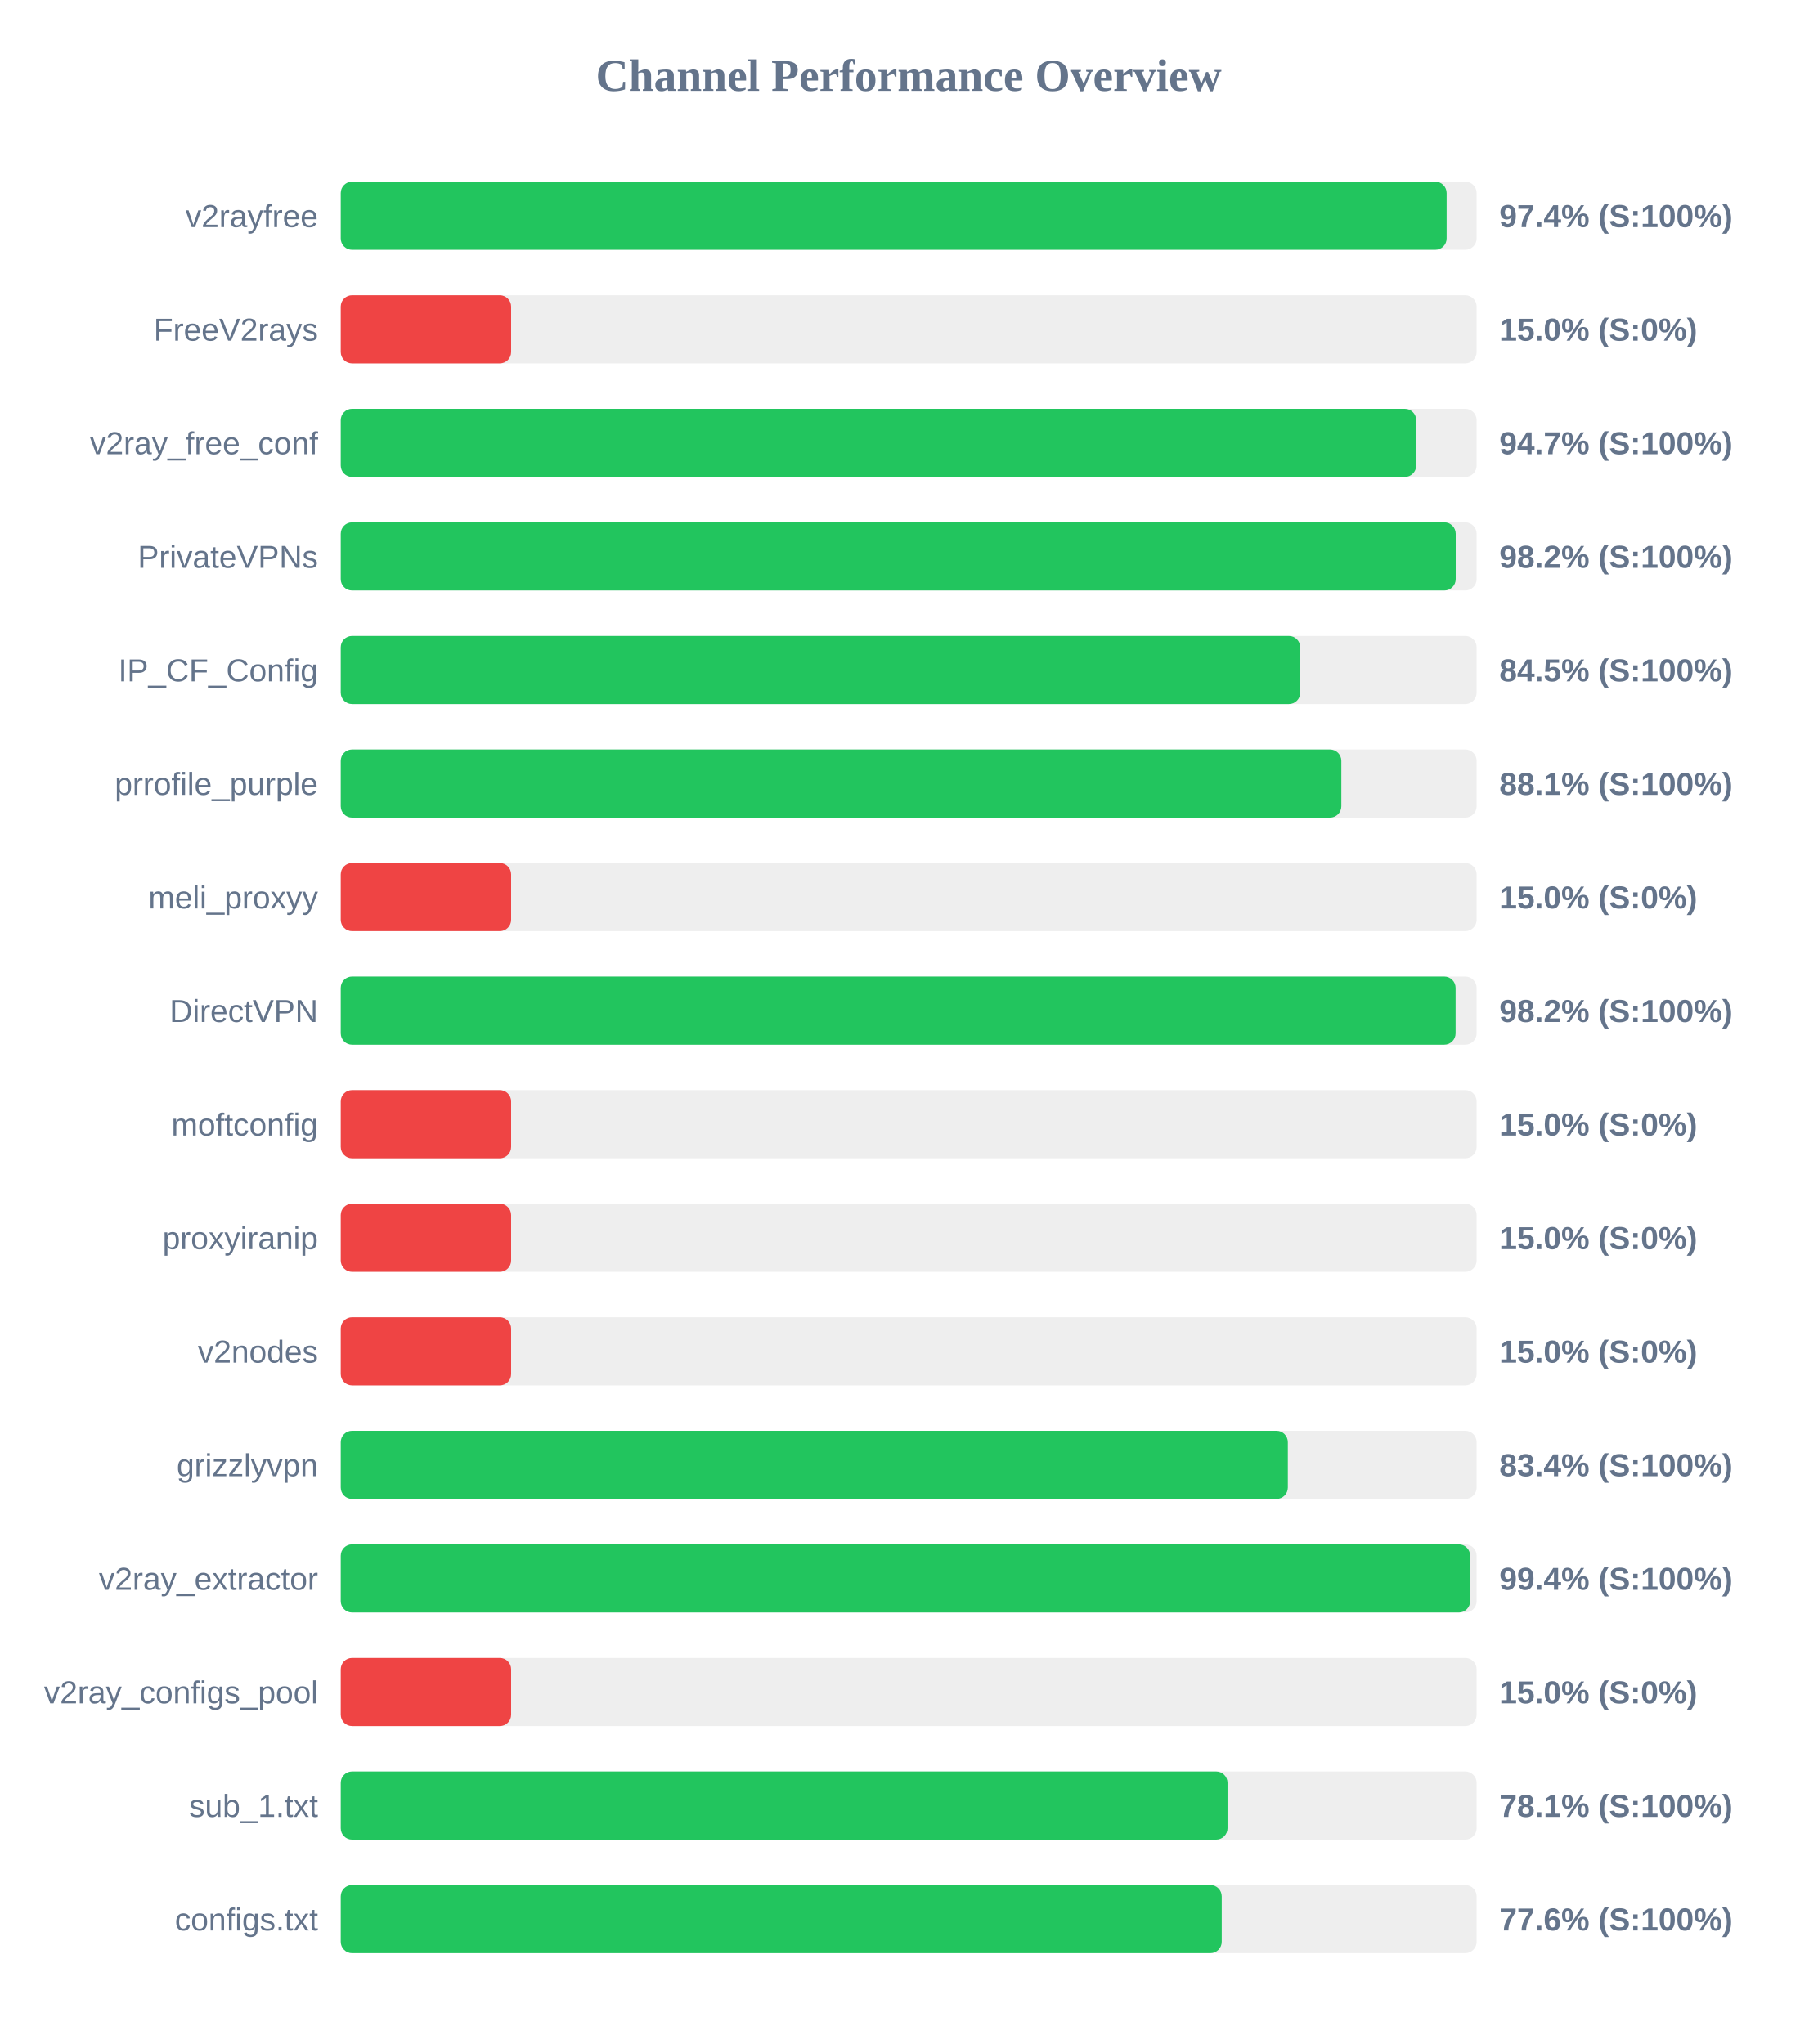
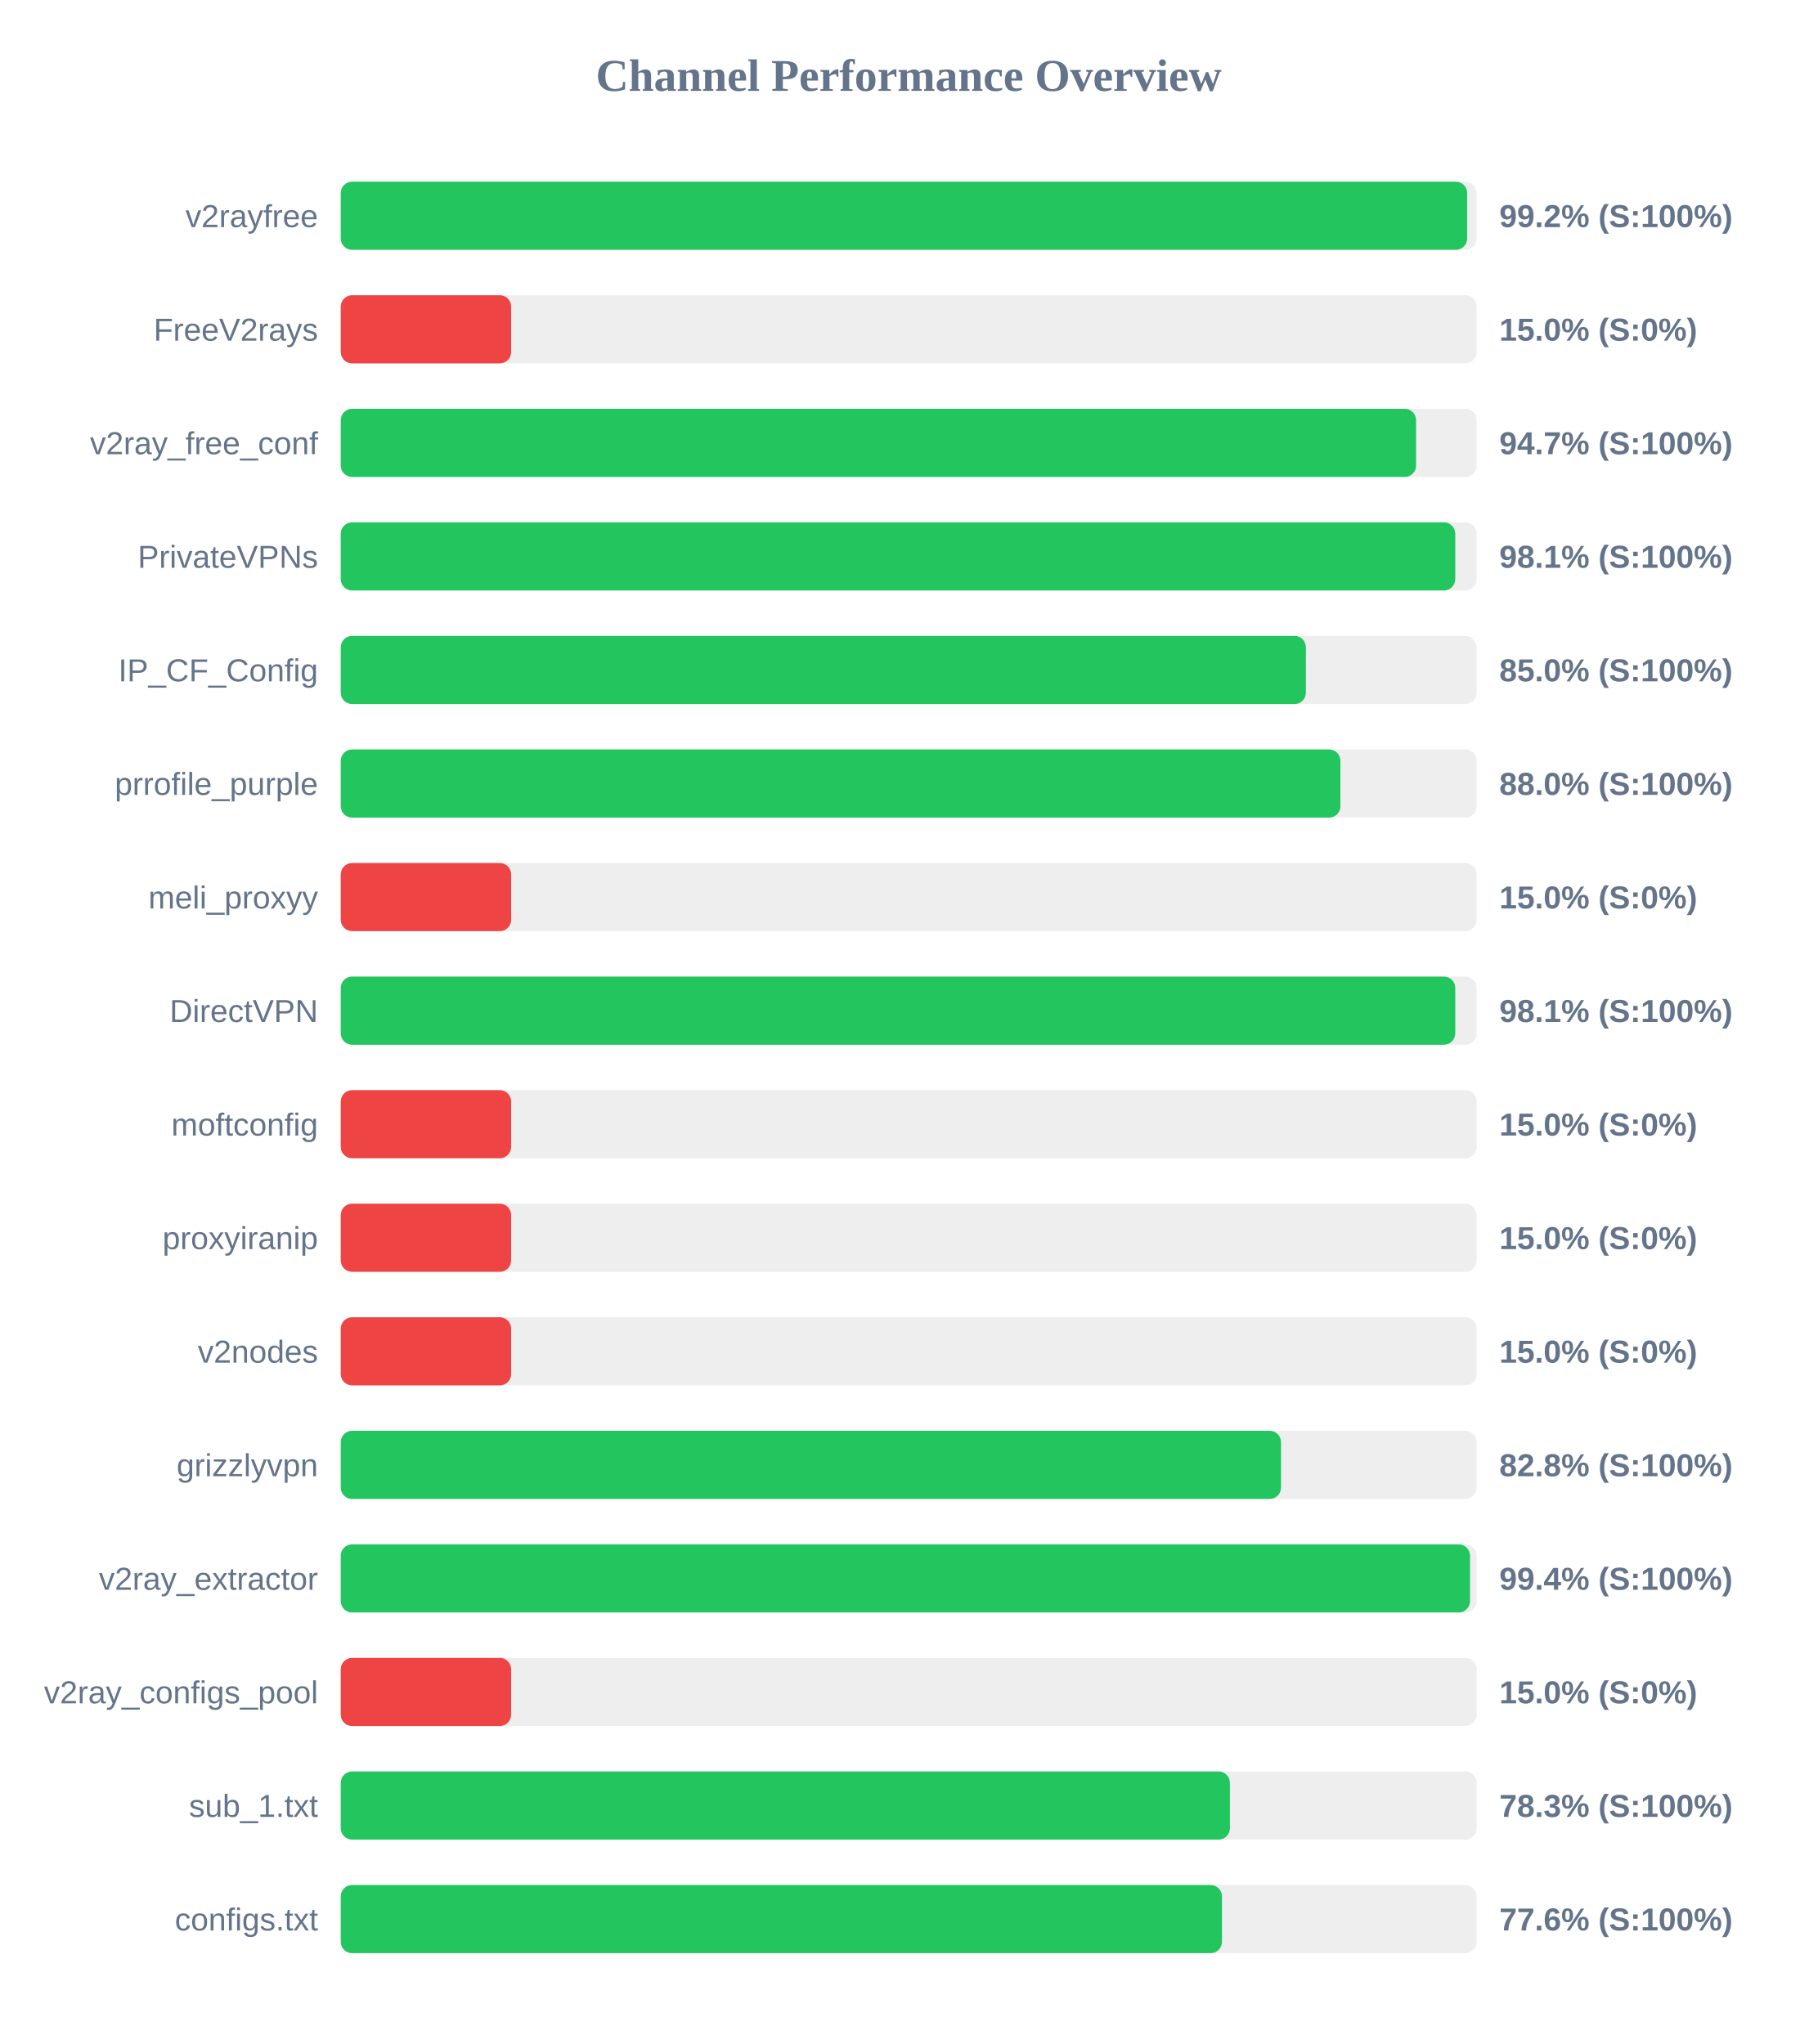
<svg xmlns="http://www.w3.org/2000/svg" width="800" height="900" version="1.1">
  <style>
        .row { font: 14px Arial; fill: #64748b; }
        .score { font: bold 14px Arial; fill: #64748b; }
    </style>
  <text x="400" y="40" text-anchor="middle" font-size="20px" font-weight="bold" fill="#64748b">Channel Performance Overview</text>
  <rect x="150" y="80" width="500" height="30" fill="#eee" rx="5" />
-   <rect x="150" y="80" width="486.8" height="30" fill="#22c55e" rx="5" />
+   <rect x="150" y="80" width="495.85" height="30" fill="#22c55e" rx="5" />
  <text x="140" y="100" text-anchor="end" class="row">v2rayfree</text>
-   <text x="660" y="100" text-anchor="start" class="score">97.4% (S:100%)</text>
+   <text x="660" y="100" text-anchor="start" class="score">99.2% (S:100%)</text>
  <rect x="150" y="130" width="500" height="30" fill="#eee" rx="5" />
  <rect x="150" y="130" width="75.0" height="30" fill="#ef4444" rx="5" />
  <text x="140" y="150" text-anchor="end" class="row">FreeV2rays</text>
  <text x="660" y="150" text-anchor="start" class="score">15.0% (S:0%)</text>
  <rect x="150" y="180" width="500" height="30" fill="#eee" rx="5" />
-   <rect x="150" y="180" width="473.4" height="30" fill="#22c55e" rx="5" />
+   <rect x="150" y="180" width="473.35" height="30" fill="#22c55e" rx="5" />
  <text x="140" y="200" text-anchor="end" class="row">v2ray_free_conf</text>
  <text x="660" y="200" text-anchor="start" class="score">94.7% (S:100%)</text>
  <rect x="150" y="230" width="500" height="30" fill="#eee" rx="5" />
-   <rect x="150" y="230" width="490.8" height="30" fill="#22c55e" rx="5" />
+   <rect x="150" y="230" width="490.6" height="30" fill="#22c55e" rx="5" />
  <text x="140" y="250" text-anchor="end" class="row">PrivateVPNs</text>
-   <text x="660" y="250" text-anchor="start" class="score">98.2% (S:100%)</text>
+   <text x="660" y="250" text-anchor="start" class="score">98.1% (S:100%)</text>
  <rect x="150" y="280" width="500" height="30" fill="#eee" rx="5" />
-   <rect x="150" y="280" width="422.35" height="30" fill="#22c55e" rx="5" />
+   <rect x="150" y="280" width="424.85" height="30" fill="#22c55e" rx="5" />
  <text x="140" y="300" text-anchor="end" class="row">IP_CF_Config</text>
-   <text x="660" y="300" text-anchor="start" class="score">84.5% (S:100%)</text>
+   <text x="660" y="300" text-anchor="start" class="score">85.0% (S:100%)</text>
  <rect x="150" y="330" width="500" height="30" fill="#eee" rx="5" />
-   <rect x="150" y="330" width="440.45" height="30" fill="#22c55e" rx="5" />
+   <rect x="150" y="330" width="440.05" height="30" fill="#22c55e" rx="5" />
  <text x="140" y="350" text-anchor="end" class="row">prrofile_purple</text>
-   <text x="660" y="350" text-anchor="start" class="score">88.1% (S:100%)</text>
+   <text x="660" y="350" text-anchor="start" class="score">88.0% (S:100%)</text>
  <rect x="150" y="380" width="500" height="30" fill="#eee" rx="5" />
  <rect x="150" y="380" width="75.0" height="30" fill="#ef4444" rx="5" />
  <text x="140" y="400" text-anchor="end" class="row">meli_proxyy</text>
  <text x="660" y="400" text-anchor="start" class="score">15.0% (S:0%)</text>
  <rect x="150" y="430" width="500" height="30" fill="#eee" rx="5" />
-   <rect x="150" y="430" width="490.75" height="30" fill="#22c55e" rx="5" />
+   <rect x="150" y="430" width="490.6" height="30" fill="#22c55e" rx="5" />
  <text x="140" y="450" text-anchor="end" class="row">DirectVPN</text>
-   <text x="660" y="450" text-anchor="start" class="score">98.2% (S:100%)</text>
+   <text x="660" y="450" text-anchor="start" class="score">98.1% (S:100%)</text>
  <rect x="150" y="480" width="500" height="30" fill="#eee" rx="5" />
  <rect x="150" y="480" width="75.0" height="30" fill="#ef4444" rx="5" />
  <text x="140" y="500" text-anchor="end" class="row">moftconfig</text>
  <text x="660" y="500" text-anchor="start" class="score">15.0% (S:0%)</text>
  <rect x="150" y="530" width="500" height="30" fill="#eee" rx="5" />
  <rect x="150" y="530" width="75.0" height="30" fill="#ef4444" rx="5" />
  <text x="140" y="550" text-anchor="end" class="row">proxyiranip</text>
  <text x="660" y="550" text-anchor="start" class="score">15.0% (S:0%)</text>
  <rect x="150" y="580" width="500" height="30" fill="#eee" rx="5" />
  <rect x="150" y="580" width="75.0" height="30" fill="#ef4444" rx="5" />
  <text x="140" y="600" text-anchor="end" class="row">v2nodes</text>
  <text x="660" y="600" text-anchor="start" class="score">15.0% (S:0%)</text>
  <rect x="150" y="630" width="500" height="30" fill="#eee" rx="5" />
-   <rect x="150" y="630" width="416.9" height="30" fill="#22c55e" rx="5" />
+   <rect x="150" y="630" width="413.9" height="30" fill="#22c55e" rx="5" />
  <text x="140" y="650" text-anchor="end" class="row">grizzlyvpn</text>
-   <text x="660" y="650" text-anchor="start" class="score">83.4% (S:100%)</text>
+   <text x="660" y="650" text-anchor="start" class="score">82.8% (S:100%)</text>
  <rect x="150" y="680" width="500" height="30" fill="#eee" rx="5" />
-   <rect x="150" y="680" width="497.15" height="30" fill="#22c55e" rx="5" />
+   <rect x="150" y="680" width="497.1" height="30" fill="#22c55e" rx="5" />
  <text x="140" y="700" text-anchor="end" class="row">v2ray_extractor</text>
  <text x="660" y="700" text-anchor="start" class="score">99.4% (S:100%)</text>
  <rect x="150" y="730" width="500" height="30" fill="#eee" rx="5" />
  <rect x="150" y="730" width="75.0" height="30" fill="#ef4444" rx="5" />
  <text x="140" y="750" text-anchor="end" class="row">v2ray_configs_pool</text>
  <text x="660" y="750" text-anchor="start" class="score">15.0% (S:0%)</text>
  <rect x="150" y="780" width="500" height="30" fill="#eee" rx="5" />
-   <rect x="150" y="780" width="390.35" height="30" fill="#22c55e" rx="5" />
+   <rect x="150" y="780" width="391.4" height="30" fill="#22c55e" rx="5" />
  <text x="140" y="800" text-anchor="end" class="row">sub_1.txt</text>
-   <text x="660" y="800" text-anchor="start" class="score">78.1% (S:100%)</text>
+   <text x="660" y="800" text-anchor="start" class="score">78.3% (S:100%)</text>
  <rect x="150" y="830" width="500" height="30" fill="#eee" rx="5" />
-   <rect x="150" y="830" width="387.8" height="30" fill="#22c55e" rx="5" />
+   <rect x="150" y="830" width="387.9" height="30" fill="#22c55e" rx="5" />
  <text x="140" y="850" text-anchor="end" class="row">configs.txt</text>
  <text x="660" y="850" text-anchor="start" class="score">77.6% (S:100%)</text>
</svg>
